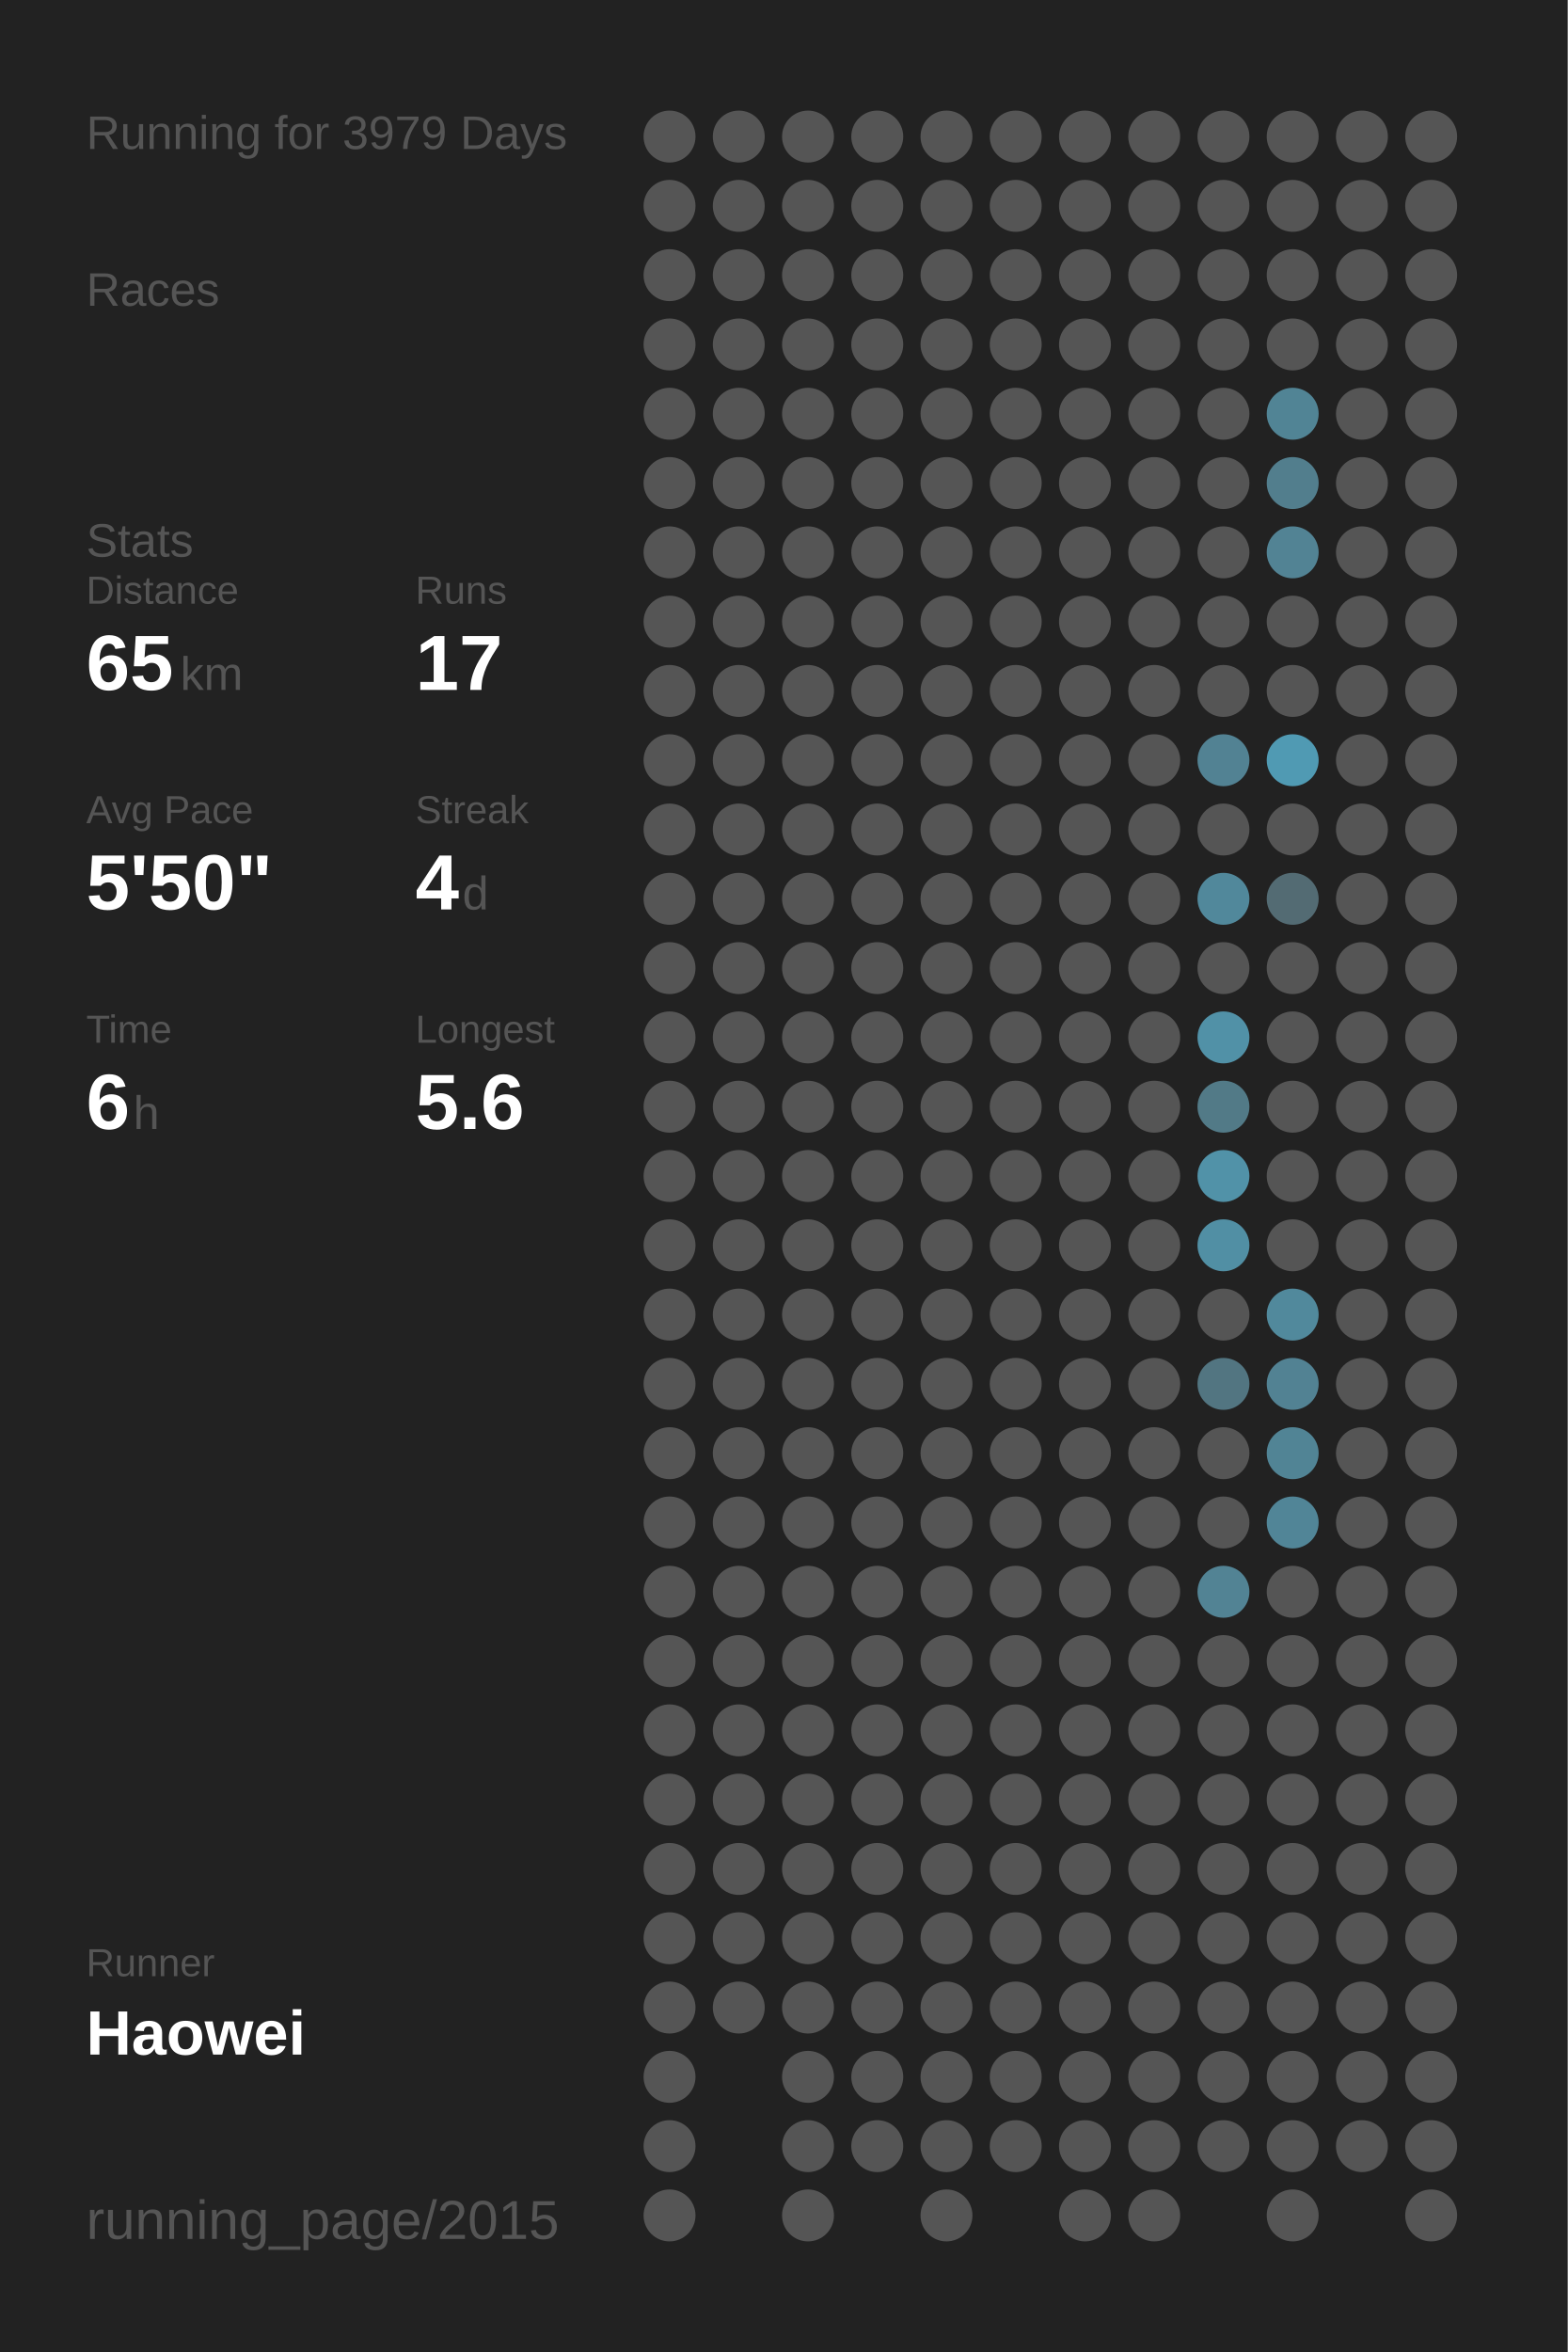
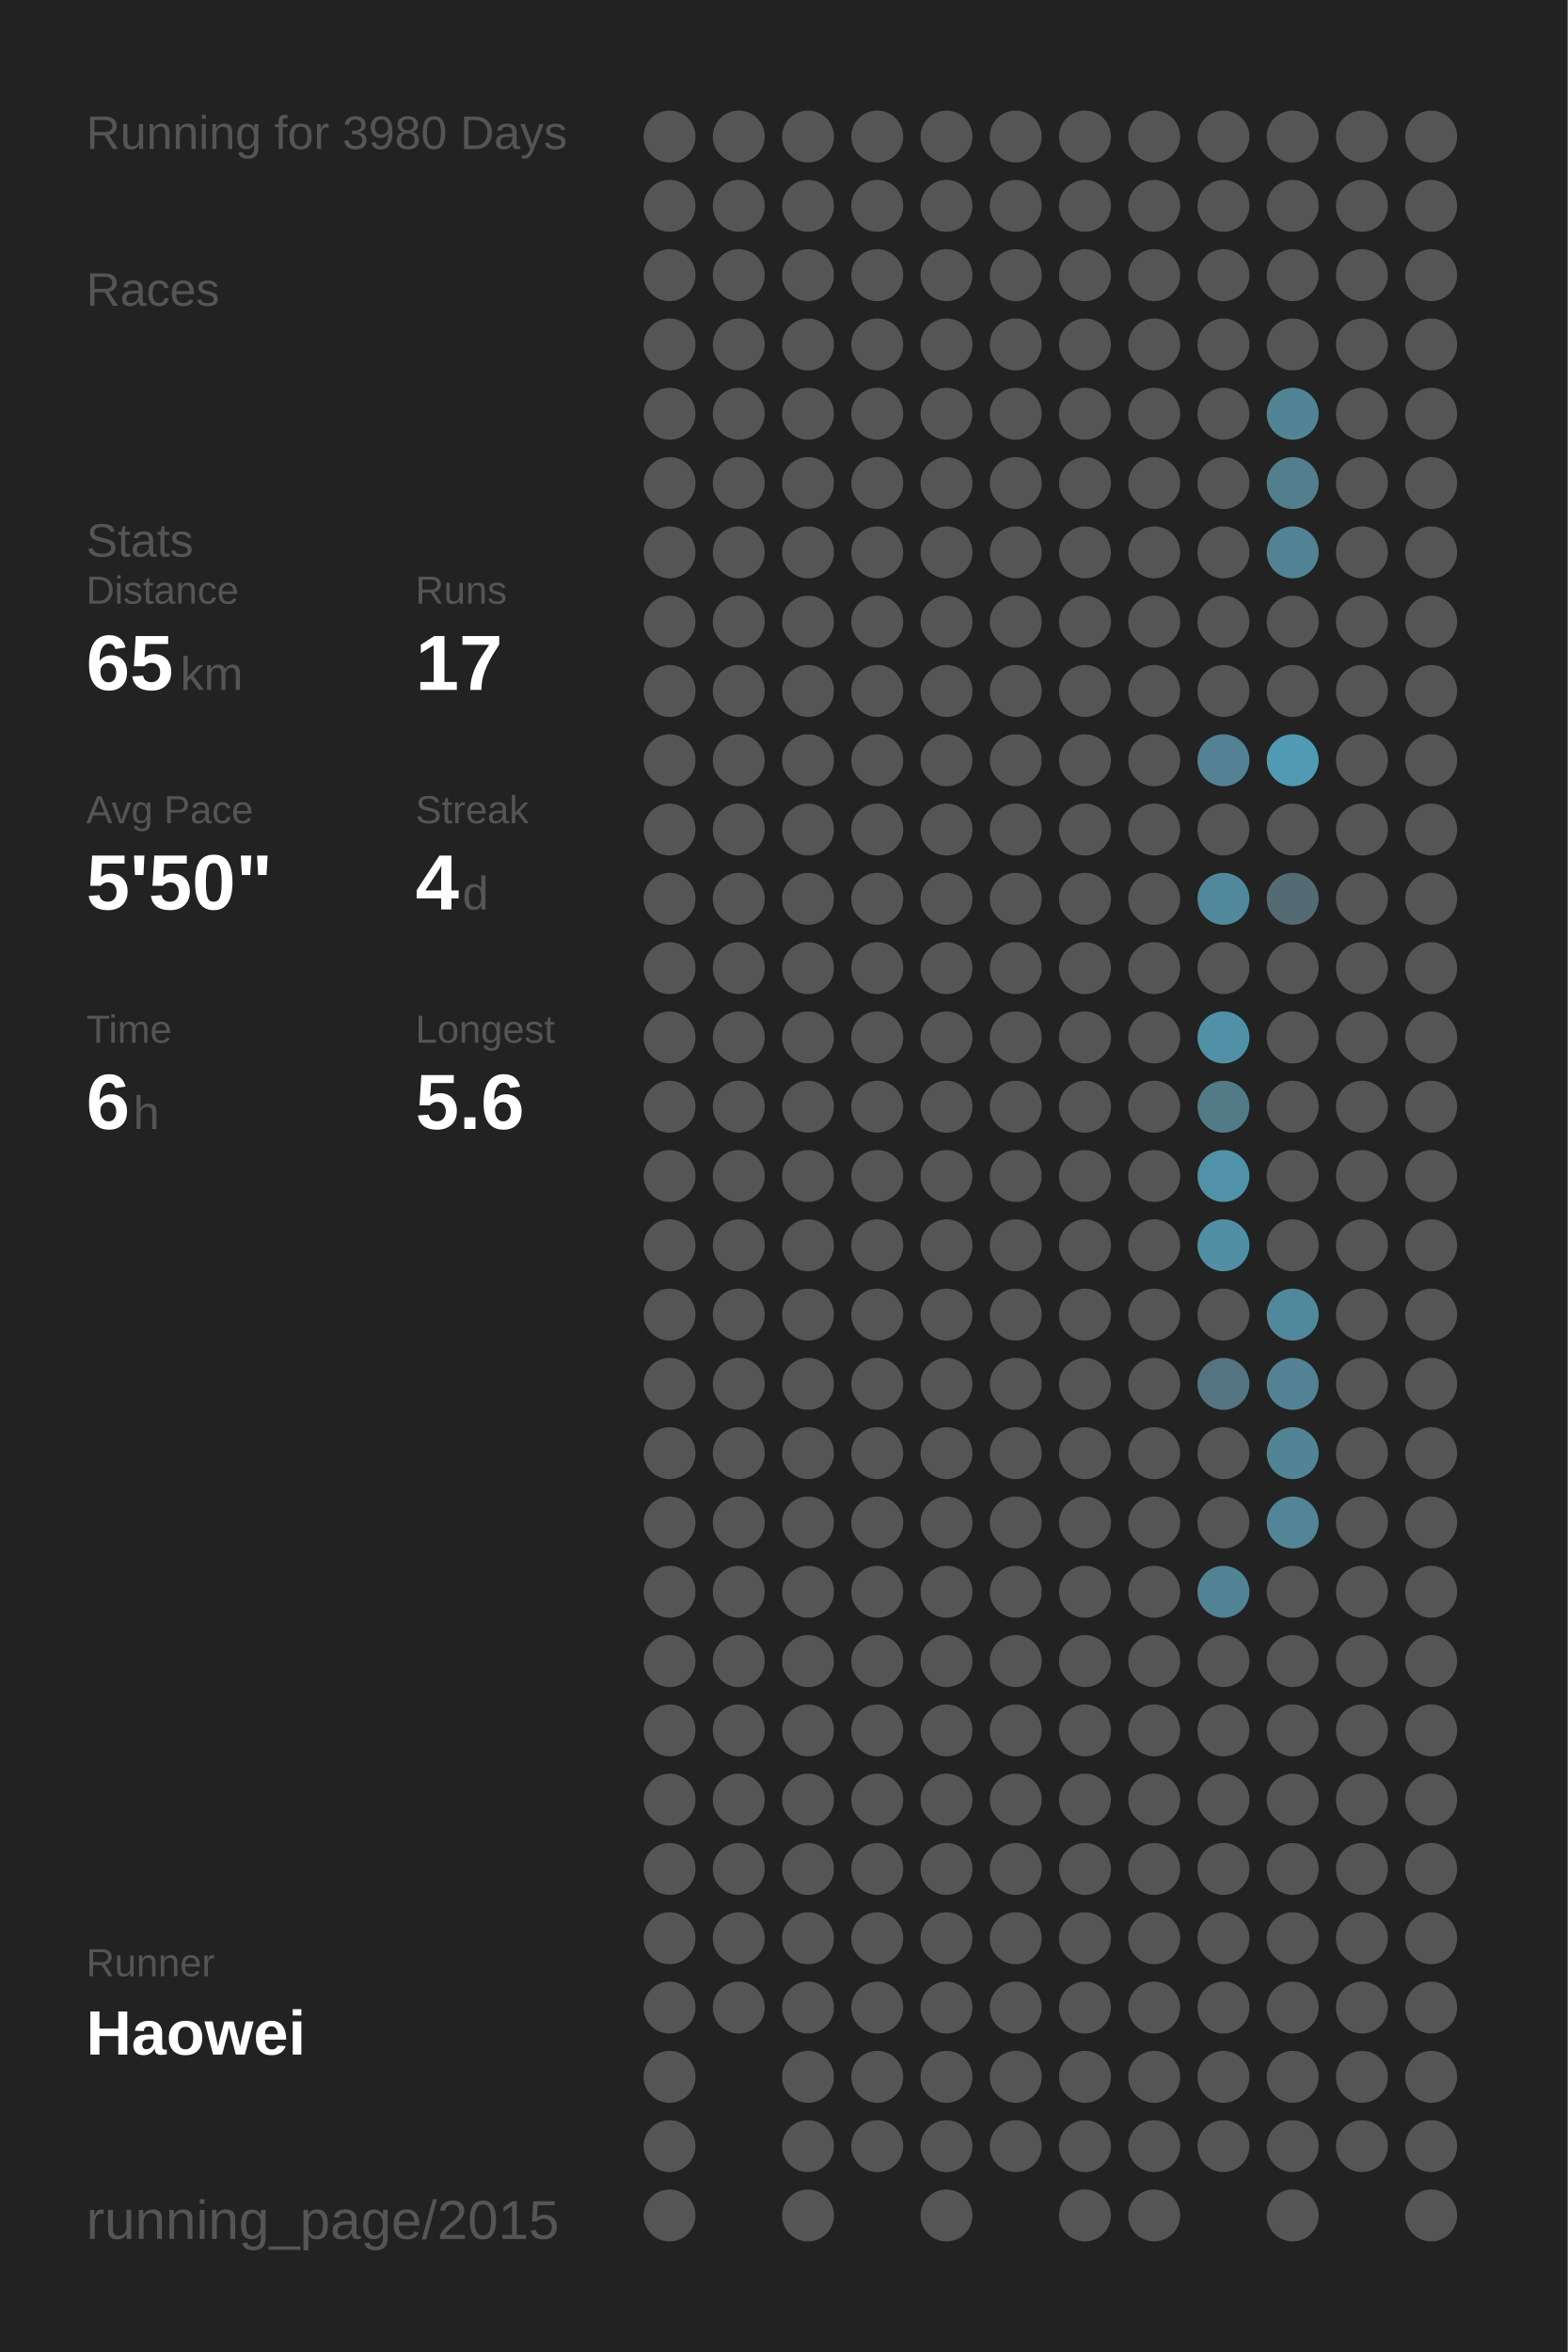
<svg xmlns="http://www.w3.org/2000/svg" baseProfile="full" height="300mm" version="1.1" viewBox="0,0,200,300" width="200mm">
  <defs />
  <rect fill="#222222" height="300" width="200" x="0" y="0" />
-   <text fill="#555555" style="font-size:6px; font-family:Arial;" x="11" y="19">Running for 3979 Days</text>
+   <text fill="#555555" style="font-size:6px; font-family:Arial;" x="11" y="19">Running for 3980 Days</text>
  <text fill="#555555" style="font-size:6px; font-family:Arial;" x="11" y="39">Races</text>
  <text fill="#555555" style="font-size:6px; font-family:Arial;" x="11" y="71">Stats</text>
  <text fill="#555555" style="font-size:5px; font-family:Arial;" x="11" y="77">Distance</text>
  <text fill="#FFFFFF" style="font-size:10px; font-family:Arial; font-weight:bold;" x="11" y="88">65</text>
  <text fill="#555555" style="font-size:6px; font-family:Arial;" x="23" y="88">km</text>
  <text fill="#555555" style="font-size:5px; font-family:Arial;" x="53" y="77">Runs</text>
  <text fill="#FFFFFF" style="font-size:10px; font-family:Arial; font-weight:bold;" x="53" y="88">17</text>
  <text fill="#555555" style="font-size:5px; font-family:Arial;" x="11" y="105">Avg Pace</text>
  <text fill="#FFFFFF" style="font-size:10px; font-family:Arial; font-weight:bold;" x="11" y="116">5'50"</text>
  <text fill="#555555" style="font-size:5px; font-family:Arial;" x="53" y="105">Streak</text>
  <text fill="#FFFFFF" style="font-size:10px; font-family:Arial; font-weight:bold;" x="53" y="116">4</text>
  <text fill="#555555" style="font-size:6px; font-family:Arial;" x="59" y="116">d</text>
  <text fill="#555555" style="font-size:5px; font-family:Arial;" x="11" y="133">Time</text>
  <text fill="#FFFFFF" style="font-size:10px; font-family:Arial; font-weight:bold;" x="11" y="144">6</text>
  <text fill="#555555" style="font-size:6px; font-family:Arial;" x="17" y="144">h</text>
  <text fill="#555555" style="font-size:5px; font-family:Arial;" x="53" y="133">Longest</text>
  <text fill="#FFFFFF" style="font-size:10px; font-family:Arial; font-weight:bold;" x="53" y="144">5.6</text>
  <text fill="#555555" style="font-size:5px; font-family:Arial;" x="11" y="252.065">Runner</text>
  <text fill="#FFFFFF" style="font-size:8px; font-family:Arial; font-weight:bold;" x="11" y="262.065">Haowei</text>
  <text fill="#555555" style="font-size:7px; font-family:Arial;" x="11" y="285.581">running_page/2015</text>
  <circle cx="85.417" cy="17.419" fill="#555555" r="3.312" />
  <circle cx="85.417" cy="26.258" fill="#555555" r="3.312" />
  <circle cx="85.417" cy="35.097" fill="#555555" r="3.312" />
  <circle cx="85.417" cy="43.935" fill="#555555" r="3.312" />
  <circle cx="85.417" cy="52.774" fill="#555555" r="3.312" />
  <circle cx="85.417" cy="61.613" fill="#555555" r="3.312" />
  <circle cx="85.417" cy="70.452" fill="#555555" r="3.312" />
  <circle cx="85.417" cy="79.29" fill="#555555" r="3.312" />
  <circle cx="85.417" cy="88.129" fill="#555555" r="3.312" />
  <circle cx="85.417" cy="96.968" fill="#555555" r="3.312" />
  <circle cx="85.417" cy="105.806" fill="#555555" r="3.312" />
  <circle cx="85.417" cy="114.645" fill="#555555" r="3.312" />
  <circle cx="85.417" cy="123.484" fill="#555555" r="3.312" />
  <circle cx="85.417" cy="132.323" fill="#555555" r="3.312" />
  <circle cx="85.417" cy="141.161" fill="#555555" r="3.312" />
  <circle cx="85.417" cy="150" fill="#555555" r="3.312" />
  <circle cx="85.417" cy="158.839" fill="#555555" r="3.312" />
  <circle cx="85.417" cy="167.677" fill="#555555" r="3.312" />
  <circle cx="85.417" cy="176.516" fill="#555555" r="3.312" />
  <circle cx="85.417" cy="185.355" fill="#555555" r="3.312" />
  <circle cx="85.417" cy="194.194" fill="#555555" r="3.312" />
  <circle cx="85.417" cy="203.032" fill="#555555" r="3.312" />
  <circle cx="85.417" cy="211.871" fill="#555555" r="3.312" />
  <circle cx="85.417" cy="220.71" fill="#555555" r="3.312" />
  <circle cx="85.417" cy="229.548" fill="#555555" r="3.312" />
  <circle cx="85.417" cy="238.387" fill="#555555" r="3.312" />
  <circle cx="85.417" cy="247.226" fill="#555555" r="3.312" />
  <circle cx="85.417" cy="256.065" fill="#555555" r="3.312" />
  <circle cx="85.417" cy="264.903" fill="#555555" r="3.312" />
  <circle cx="85.417" cy="273.742" fill="#555555" r="3.312" />
  <circle cx="85.417" cy="282.581" fill="#555555" r="3.312" />
  <circle cx="94.25" cy="17.419" fill="#555555" r="3.312" />
  <circle cx="94.25" cy="26.258" fill="#555555" r="3.312" />
  <circle cx="94.25" cy="35.097" fill="#555555" r="3.312" />
  <circle cx="94.25" cy="43.935" fill="#555555" r="3.312" />
  <circle cx="94.25" cy="52.774" fill="#555555" r="3.312" />
  <circle cx="94.25" cy="61.613" fill="#555555" r="3.312" />
  <circle cx="94.25" cy="70.452" fill="#555555" r="3.312" />
  <circle cx="94.25" cy="79.29" fill="#555555" r="3.312" />
  <circle cx="94.25" cy="88.129" fill="#555555" r="3.312" />
  <circle cx="94.25" cy="96.968" fill="#555555" r="3.312" />
  <circle cx="94.25" cy="105.806" fill="#555555" r="3.312" />
  <circle cx="94.25" cy="114.645" fill="#555555" r="3.312" />
  <circle cx="94.25" cy="123.484" fill="#555555" r="3.312" />
  <circle cx="94.25" cy="132.323" fill="#555555" r="3.312" />
  <circle cx="94.25" cy="141.161" fill="#555555" r="3.312" />
  <circle cx="94.25" cy="150" fill="#555555" r="3.312" />
  <circle cx="94.25" cy="158.839" fill="#555555" r="3.312" />
  <circle cx="94.25" cy="167.677" fill="#555555" r="3.312" />
  <circle cx="94.25" cy="176.516" fill="#555555" r="3.312" />
  <circle cx="94.25" cy="185.355" fill="#555555" r="3.312" />
  <circle cx="94.25" cy="194.194" fill="#555555" r="3.312" />
  <circle cx="94.25" cy="203.032" fill="#555555" r="3.312" />
  <circle cx="94.25" cy="211.871" fill="#555555" r="3.312" />
  <circle cx="94.25" cy="220.71" fill="#555555" r="3.312" />
  <circle cx="94.25" cy="229.548" fill="#555555" r="3.312" />
  <circle cx="94.25" cy="238.387" fill="#555555" r="3.312" />
  <circle cx="94.25" cy="247.226" fill="#555555" r="3.312" />
  <circle cx="94.25" cy="256.065" fill="#555555" r="3.312" />
  <circle cx="103.083" cy="17.419" fill="#555555" r="3.312" />
  <circle cx="103.083" cy="26.258" fill="#555555" r="3.312" />
  <circle cx="103.083" cy="35.097" fill="#555555" r="3.312" />
  <circle cx="103.083" cy="43.935" fill="#555555" r="3.312" />
  <circle cx="103.083" cy="52.774" fill="#555555" r="3.312" />
  <circle cx="103.083" cy="61.613" fill="#555555" r="3.312" />
  <circle cx="103.083" cy="70.452" fill="#555555" r="3.312" />
  <circle cx="103.083" cy="79.29" fill="#555555" r="3.312" />
  <circle cx="103.083" cy="88.129" fill="#555555" r="3.312" />
  <circle cx="103.083" cy="96.968" fill="#555555" r="3.312" />
  <circle cx="103.083" cy="105.806" fill="#555555" r="3.312" />
  <circle cx="103.083" cy="114.645" fill="#555555" r="3.312" />
  <circle cx="103.083" cy="123.484" fill="#555555" r="3.312" />
  <circle cx="103.083" cy="132.323" fill="#555555" r="3.312" />
  <circle cx="103.083" cy="141.161" fill="#555555" r="3.312" />
  <circle cx="103.083" cy="150" fill="#555555" r="3.312" />
  <circle cx="103.083" cy="158.839" fill="#555555" r="3.312" />
  <circle cx="103.083" cy="167.677" fill="#555555" r="3.312" />
  <circle cx="103.083" cy="176.516" fill="#555555" r="3.312" />
  <circle cx="103.083" cy="185.355" fill="#555555" r="3.312" />
  <circle cx="103.083" cy="194.194" fill="#555555" r="3.312" />
  <circle cx="103.083" cy="203.032" fill="#555555" r="3.312" />
  <circle cx="103.083" cy="211.871" fill="#555555" r="3.312" />
  <circle cx="103.083" cy="220.71" fill="#555555" r="3.312" />
  <circle cx="103.083" cy="229.548" fill="#555555" r="3.312" />
  <circle cx="103.083" cy="238.387" fill="#555555" r="3.312" />
  <circle cx="103.083" cy="247.226" fill="#555555" r="3.312" />
  <circle cx="103.083" cy="256.065" fill="#555555" r="3.312" />
  <circle cx="103.083" cy="264.903" fill="#555555" r="3.312" />
  <circle cx="103.083" cy="273.742" fill="#555555" r="3.312" />
  <circle cx="103.083" cy="282.581" fill="#555555" r="3.312" />
  <circle cx="111.917" cy="17.419" fill="#555555" r="3.312" />
  <circle cx="111.917" cy="26.258" fill="#555555" r="3.312" />
  <circle cx="111.917" cy="35.097" fill="#555555" r="3.312" />
  <circle cx="111.917" cy="43.935" fill="#555555" r="3.312" />
  <circle cx="111.917" cy="52.774" fill="#555555" r="3.312" />
  <circle cx="111.917" cy="61.613" fill="#555555" r="3.312" />
  <circle cx="111.917" cy="70.452" fill="#555555" r="3.312" />
  <circle cx="111.917" cy="79.29" fill="#555555" r="3.312" />
  <circle cx="111.917" cy="88.129" fill="#555555" r="3.312" />
  <circle cx="111.917" cy="96.968" fill="#555555" r="3.312" />
  <circle cx="111.917" cy="105.806" fill="#555555" r="3.312" />
  <circle cx="111.917" cy="114.645" fill="#555555" r="3.312" />
  <circle cx="111.917" cy="123.484" fill="#555555" r="3.312" />
  <circle cx="111.917" cy="132.323" fill="#555555" r="3.312" />
  <circle cx="111.917" cy="141.161" fill="#555555" r="3.312" />
  <circle cx="111.917" cy="150" fill="#555555" r="3.312" />
  <circle cx="111.917" cy="158.839" fill="#555555" r="3.312" />
  <circle cx="111.917" cy="167.677" fill="#555555" r="3.312" />
  <circle cx="111.917" cy="176.516" fill="#555555" r="3.312" />
  <circle cx="111.917" cy="185.355" fill="#555555" r="3.312" />
  <circle cx="111.917" cy="194.194" fill="#555555" r="3.312" />
  <circle cx="111.917" cy="203.032" fill="#555555" r="3.312" />
  <circle cx="111.917" cy="211.871" fill="#555555" r="3.312" />
  <circle cx="111.917" cy="220.71" fill="#555555" r="3.312" />
  <circle cx="111.917" cy="229.548" fill="#555555" r="3.312" />
  <circle cx="111.917" cy="238.387" fill="#555555" r="3.312" />
  <circle cx="111.917" cy="247.226" fill="#555555" r="3.312" />
  <circle cx="111.917" cy="256.065" fill="#555555" r="3.312" />
  <circle cx="111.917" cy="264.903" fill="#555555" r="3.312" />
  <circle cx="111.917" cy="273.742" fill="#555555" r="3.312" />
  <circle cx="120.75" cy="17.419" fill="#555555" r="3.312" />
  <circle cx="120.75" cy="26.258" fill="#555555" r="3.312" />
  <circle cx="120.75" cy="35.097" fill="#555555" r="3.312" />
  <circle cx="120.75" cy="43.935" fill="#555555" r="3.312" />
  <circle cx="120.75" cy="52.774" fill="#555555" r="3.312" />
  <circle cx="120.75" cy="61.613" fill="#555555" r="3.312" />
  <circle cx="120.75" cy="70.452" fill="#555555" r="3.312" />
  <circle cx="120.75" cy="79.29" fill="#555555" r="3.312" />
  <circle cx="120.75" cy="88.129" fill="#555555" r="3.312" />
  <circle cx="120.75" cy="96.968" fill="#555555" r="3.312" />
  <circle cx="120.75" cy="105.806" fill="#555555" r="3.312" />
  <circle cx="120.75" cy="114.645" fill="#555555" r="3.312" />
  <circle cx="120.75" cy="123.484" fill="#555555" r="3.312" />
  <circle cx="120.75" cy="132.323" fill="#555555" r="3.312" />
  <circle cx="120.75" cy="141.161" fill="#555555" r="3.312" />
  <circle cx="120.75" cy="150" fill="#555555" r="3.312" />
  <circle cx="120.75" cy="158.839" fill="#555555" r="3.312" />
  <circle cx="120.75" cy="167.677" fill="#555555" r="3.312" />
  <circle cx="120.75" cy="176.516" fill="#555555" r="3.312" />
  <circle cx="120.75" cy="185.355" fill="#555555" r="3.312" />
  <circle cx="120.75" cy="194.194" fill="#555555" r="3.312" />
  <circle cx="120.75" cy="203.032" fill="#555555" r="3.312" />
  <circle cx="120.75" cy="211.871" fill="#555555" r="3.312" />
  <circle cx="120.75" cy="220.71" fill="#555555" r="3.312" />
  <circle cx="120.75" cy="229.548" fill="#555555" r="3.312" />
  <circle cx="120.75" cy="238.387" fill="#555555" r="3.312" />
  <circle cx="120.75" cy="247.226" fill="#555555" r="3.312" />
  <circle cx="120.75" cy="256.065" fill="#555555" r="3.312" />
  <circle cx="120.75" cy="264.903" fill="#555555" r="3.312" />
  <circle cx="120.75" cy="273.742" fill="#555555" r="3.312" />
  <circle cx="120.75" cy="282.581" fill="#555555" r="3.312" />
  <circle cx="129.583" cy="17.419" fill="#555555" r="3.312" />
  <circle cx="129.583" cy="26.258" fill="#555555" r="3.312" />
  <circle cx="129.583" cy="35.097" fill="#555555" r="3.312" />
  <circle cx="129.583" cy="43.935" fill="#555555" r="3.312" />
  <circle cx="129.583" cy="52.774" fill="#555555" r="3.312" />
  <circle cx="129.583" cy="61.613" fill="#555555" r="3.312" />
  <circle cx="129.583" cy="70.452" fill="#555555" r="3.312" />
  <circle cx="129.583" cy="79.29" fill="#555555" r="3.312" />
  <circle cx="129.583" cy="88.129" fill="#555555" r="3.312" />
  <circle cx="129.583" cy="96.968" fill="#555555" r="3.312" />
  <circle cx="129.583" cy="105.806" fill="#555555" r="3.312" />
  <circle cx="129.583" cy="114.645" fill="#555555" r="3.312" />
  <circle cx="129.583" cy="123.484" fill="#555555" r="3.312" />
  <circle cx="129.583" cy="132.323" fill="#555555" r="3.312" />
  <circle cx="129.583" cy="141.161" fill="#555555" r="3.312" />
  <circle cx="129.583" cy="150" fill="#555555" r="3.312" />
  <circle cx="129.583" cy="158.839" fill="#555555" r="3.312" />
  <circle cx="129.583" cy="167.677" fill="#555555" r="3.312" />
  <circle cx="129.583" cy="176.516" fill="#555555" r="3.312" />
  <circle cx="129.583" cy="185.355" fill="#555555" r="3.312" />
  <circle cx="129.583" cy="194.194" fill="#555555" r="3.312" />
  <circle cx="129.583" cy="203.032" fill="#555555" r="3.312" />
  <circle cx="129.583" cy="211.871" fill="#555555" r="3.312" />
  <circle cx="129.583" cy="220.71" fill="#555555" r="3.312" />
  <circle cx="129.583" cy="229.548" fill="#555555" r="3.312" />
  <circle cx="129.583" cy="238.387" fill="#555555" r="3.312" />
  <circle cx="129.583" cy="247.226" fill="#555555" r="3.312" />
  <circle cx="129.583" cy="256.065" fill="#555555" r="3.312" />
  <circle cx="129.583" cy="264.903" fill="#555555" r="3.312" />
  <circle cx="129.583" cy="273.742" fill="#555555" r="3.312" />
  <circle cx="138.417" cy="17.419" fill="#555555" r="3.312" />
  <circle cx="138.417" cy="26.258" fill="#555555" r="3.312" />
  <circle cx="138.417" cy="35.097" fill="#555555" r="3.312" />
  <circle cx="138.417" cy="43.935" fill="#555555" r="3.312" />
  <circle cx="138.417" cy="52.774" fill="#555555" r="3.312" />
  <circle cx="138.417" cy="61.613" fill="#555555" r="3.312" />
  <circle cx="138.417" cy="70.452" fill="#555555" r="3.312" />
  <circle cx="138.417" cy="79.29" fill="#555555" r="3.312" />
  <circle cx="138.417" cy="88.129" fill="#555555" r="3.312" />
  <circle cx="138.417" cy="96.968" fill="#555555" r="3.312" />
  <circle cx="138.417" cy="105.806" fill="#555555" r="3.312" />
  <circle cx="138.417" cy="114.645" fill="#555555" r="3.312" />
  <circle cx="138.417" cy="123.484" fill="#555555" r="3.312" />
  <circle cx="138.417" cy="132.323" fill="#555555" r="3.312" />
  <circle cx="138.417" cy="141.161" fill="#555555" r="3.312" />
  <circle cx="138.417" cy="150" fill="#555555" r="3.312" />
  <circle cx="138.417" cy="158.839" fill="#555555" r="3.312" />
  <circle cx="138.417" cy="167.677" fill="#555555" r="3.312" />
  <circle cx="138.417" cy="176.516" fill="#555555" r="3.312" />
  <circle cx="138.417" cy="185.355" fill="#555555" r="3.312" />
  <circle cx="138.417" cy="194.194" fill="#555555" r="3.312" />
  <circle cx="138.417" cy="203.032" fill="#555555" r="3.312" />
  <circle cx="138.417" cy="211.871" fill="#555555" r="3.312" />
  <circle cx="138.417" cy="220.71" fill="#555555" r="3.312" />
  <circle cx="138.417" cy="229.548" fill="#555555" r="3.312" />
  <circle cx="138.417" cy="238.387" fill="#555555" r="3.312" />
  <circle cx="138.417" cy="247.226" fill="#555555" r="3.312" />
  <circle cx="138.417" cy="256.065" fill="#555555" r="3.312" />
  <circle cx="138.417" cy="264.903" fill="#555555" r="3.312" />
  <circle cx="138.417" cy="273.742" fill="#555555" r="3.312" />
  <circle cx="138.417" cy="282.581" fill="#555555" r="3.312" />
  <circle cx="147.25" cy="17.419" fill="#555555" r="3.312" />
  <circle cx="147.25" cy="26.258" fill="#555555" r="3.312" />
  <circle cx="147.25" cy="35.097" fill="#555555" r="3.312" />
  <circle cx="147.25" cy="43.935" fill="#555555" r="3.312" />
  <circle cx="147.25" cy="52.774" fill="#555555" r="3.312" />
  <circle cx="147.25" cy="61.613" fill="#555555" r="3.312" />
  <circle cx="147.25" cy="70.452" fill="#555555" r="3.312" />
  <circle cx="147.25" cy="79.29" fill="#555555" r="3.312" />
  <circle cx="147.25" cy="88.129" fill="#555555" r="3.312" />
  <circle cx="147.25" cy="96.968" fill="#555555" r="3.312" />
  <circle cx="147.25" cy="105.806" fill="#555555" r="3.312" />
  <circle cx="147.25" cy="114.645" fill="#555555" r="3.312" />
  <circle cx="147.25" cy="123.484" fill="#555555" r="3.312" />
  <circle cx="147.25" cy="132.323" fill="#555555" r="3.312" />
  <circle cx="147.25" cy="141.161" fill="#555555" r="3.312" />
  <circle cx="147.25" cy="150" fill="#555555" r="3.312" />
  <circle cx="147.25" cy="158.839" fill="#555555" r="3.312" />
  <circle cx="147.25" cy="167.677" fill="#555555" r="3.312" />
  <circle cx="147.25" cy="176.516" fill="#555555" r="3.312" />
  <circle cx="147.25" cy="185.355" fill="#555555" r="3.312" />
  <circle cx="147.25" cy="194.194" fill="#555555" r="3.312" />
  <circle cx="147.25" cy="203.032" fill="#555555" r="3.312" />
  <circle cx="147.25" cy="211.871" fill="#555555" r="3.312" />
  <circle cx="147.25" cy="220.71" fill="#555555" r="3.312" />
  <circle cx="147.25" cy="229.548" fill="#555555" r="3.312" />
  <circle cx="147.25" cy="238.387" fill="#555555" r="3.312" />
  <circle cx="147.25" cy="247.226" fill="#555555" r="3.312" />
  <circle cx="147.25" cy="256.065" fill="#555555" r="3.312" />
  <circle cx="147.25" cy="264.903" fill="#555555" r="3.312" />
  <circle cx="147.25" cy="273.742" fill="#555555" r="3.312" />
  <circle cx="147.25" cy="282.581" fill="#555555" r="3.312" />
  <circle cx="156.083" cy="17.419" fill="#555555" r="3.312" />
  <circle cx="156.083" cy="26.258" fill="#555555" r="3.312" />
  <circle cx="156.083" cy="35.097" fill="#555555" r="3.312" />
  <circle cx="156.083" cy="43.935" fill="#555555" r="3.312" />
  <circle cx="156.083" cy="52.774" fill="#555555" r="3.312" />
  <circle cx="156.083" cy="61.613" fill="#555555" r="3.312" />
  <circle cx="156.083" cy="70.452" fill="#555555" r="3.312" />
  <circle cx="156.083" cy="79.29" fill="#555555" r="3.312" />
  <circle cx="156.083" cy="88.129" fill="#555555" r="3.312" />
  <circle cx="156.083" cy="96.968" fill="#528293" r="3.312" />
  <circle cx="156.083" cy="105.806" fill="#555555" r="3.312" />
  <circle cx="156.083" cy="114.645" fill="#51889b" r="3.312" />
  <circle cx="156.083" cy="123.484" fill="#555555" r="3.312" />
  <circle cx="156.083" cy="132.323" fill="#5191a7" r="3.312" />
  <circle cx="156.083" cy="141.161" fill="#527a87" r="3.312" />
  <circle cx="156.083" cy="150" fill="#5192a8" r="3.312" />
  <circle cx="156.083" cy="158.839" fill="#518fa4" r="3.312" />
  <circle cx="156.083" cy="167.677" fill="#555555" r="3.312" />
  <circle cx="156.083" cy="176.516" fill="#527581" r="3.312" />
  <circle cx="156.083" cy="185.355" fill="#555555" r="3.312" />
  <circle cx="156.083" cy="194.194" fill="#555555" r="3.312" />
  <circle cx="156.083" cy="203.032" fill="#528394" r="3.312" />
  <circle cx="156.083" cy="211.871" fill="#555555" r="3.312" />
  <circle cx="156.083" cy="220.71" fill="#555555" r="3.312" />
  <circle cx="156.083" cy="229.548" fill="#555555" r="3.312" />
  <circle cx="156.083" cy="238.387" fill="#555555" r="3.312" />
  <circle cx="156.083" cy="247.226" fill="#555555" r="3.312" />
  <circle cx="156.083" cy="256.065" fill="#555555" r="3.312" />
  <circle cx="156.083" cy="264.903" fill="#555555" r="3.312" />
  <circle cx="156.083" cy="273.742" fill="#555555" r="3.312" />
  <circle cx="164.917" cy="17.419" fill="#555555" r="3.312" />
  <circle cx="164.917" cy="26.258" fill="#555555" r="3.312" />
  <circle cx="164.917" cy="35.097" fill="#555555" r="3.312" />
  <circle cx="164.917" cy="43.935" fill="#555555" r="3.312" />
  <circle cx="164.917" cy="52.774" fill="#518495" r="3.312" />
  <circle cx="164.917" cy="61.613" fill="#527e8d" r="3.312" />
  <circle cx="164.917" cy="70.452" fill="#528394" r="3.312" />
  <circle cx="164.917" cy="79.29" fill="#555555" r="3.312" />
  <circle cx="164.917" cy="88.129" fill="#555555" r="3.312" />
  <circle cx="164.917" cy="96.968" fill="#509ab3" r="3.312" />
  <circle cx="164.917" cy="105.806" fill="#555555" r="3.312" />
  <circle cx="164.917" cy="114.645" fill="#536b73" r="3.312" />
  <circle cx="164.917" cy="123.484" fill="#555555" r="3.312" />
  <circle cx="164.917" cy="132.323" fill="#555555" r="3.312" />
  <circle cx="164.917" cy="141.161" fill="#555555" r="3.312" />
  <circle cx="164.917" cy="150" fill="#555555" r="3.312" />
  <circle cx="164.917" cy="158.839" fill="#555555" r="3.312" />
  <circle cx="164.917" cy="167.677" fill="#51899c" r="3.312" />
  <circle cx="164.917" cy="176.516" fill="#528293" r="3.312" />
  <circle cx="164.917" cy="185.355" fill="#518495" r="3.312" />
  <circle cx="164.917" cy="194.194" fill="#518597" r="3.312" />
  <circle cx="164.917" cy="203.032" fill="#555555" r="3.312" />
  <circle cx="164.917" cy="211.871" fill="#555555" r="3.312" />
  <circle cx="164.917" cy="220.71" fill="#555555" r="3.312" />
  <circle cx="164.917" cy="229.548" fill="#555555" r="3.312" />
  <circle cx="164.917" cy="238.387" fill="#555555" r="3.312" />
  <circle cx="164.917" cy="247.226" fill="#555555" r="3.312" />
  <circle cx="164.917" cy="256.065" fill="#555555" r="3.312" />
  <circle cx="164.917" cy="264.903" fill="#555555" r="3.312" />
  <circle cx="164.917" cy="273.742" fill="#555555" r="3.312" />
  <circle cx="164.917" cy="282.581" fill="#555555" r="3.312" />
  <circle cx="173.75" cy="17.419" fill="#555555" r="3.312" />
  <circle cx="173.75" cy="26.258" fill="#555555" r="3.312" />
  <circle cx="173.75" cy="35.097" fill="#555555" r="3.312" />
  <circle cx="173.75" cy="43.935" fill="#555555" r="3.312" />
  <circle cx="173.75" cy="52.774" fill="#555555" r="3.312" />
  <circle cx="173.75" cy="61.613" fill="#555555" r="3.312" />
  <circle cx="173.75" cy="70.452" fill="#555555" r="3.312" />
  <circle cx="173.75" cy="79.29" fill="#555555" r="3.312" />
  <circle cx="173.75" cy="88.129" fill="#555555" r="3.312" />
  <circle cx="173.75" cy="96.968" fill="#555555" r="3.312" />
  <circle cx="173.75" cy="105.806" fill="#555555" r="3.312" />
  <circle cx="173.75" cy="114.645" fill="#555555" r="3.312" />
  <circle cx="173.75" cy="123.484" fill="#555555" r="3.312" />
  <circle cx="173.75" cy="132.323" fill="#555555" r="3.312" />
  <circle cx="173.75" cy="141.161" fill="#555555" r="3.312" />
  <circle cx="173.75" cy="150" fill="#555555" r="3.312" />
  <circle cx="173.75" cy="158.839" fill="#555555" r="3.312" />
  <circle cx="173.75" cy="167.677" fill="#555555" r="3.312" />
  <circle cx="173.75" cy="176.516" fill="#555555" r="3.312" />
  <circle cx="173.75" cy="185.355" fill="#555555" r="3.312" />
  <circle cx="173.75" cy="194.194" fill="#555555" r="3.312" />
  <circle cx="173.75" cy="203.032" fill="#555555" r="3.312" />
  <circle cx="173.75" cy="211.871" fill="#555555" r="3.312" />
  <circle cx="173.75" cy="220.71" fill="#555555" r="3.312" />
  <circle cx="173.75" cy="229.548" fill="#555555" r="3.312" />
  <circle cx="173.75" cy="238.387" fill="#555555" r="3.312" />
  <circle cx="173.75" cy="247.226" fill="#555555" r="3.312" />
  <circle cx="173.75" cy="256.065" fill="#555555" r="3.312" />
  <circle cx="173.75" cy="264.903" fill="#555555" r="3.312" />
  <circle cx="173.75" cy="273.742" fill="#555555" r="3.312" />
  <circle cx="182.583" cy="17.419" fill="#555555" r="3.312" />
  <circle cx="182.583" cy="26.258" fill="#555555" r="3.312" />
  <circle cx="182.583" cy="35.097" fill="#555555" r="3.312" />
  <circle cx="182.583" cy="43.935" fill="#555555" r="3.312" />
  <circle cx="182.583" cy="52.774" fill="#555555" r="3.312" />
  <circle cx="182.583" cy="61.613" fill="#555555" r="3.312" />
  <circle cx="182.583" cy="70.452" fill="#555555" r="3.312" />
  <circle cx="182.583" cy="79.29" fill="#555555" r="3.312" />
  <circle cx="182.583" cy="88.129" fill="#555555" r="3.312" />
  <circle cx="182.583" cy="96.968" fill="#555555" r="3.312" />
  <circle cx="182.583" cy="105.806" fill="#555555" r="3.312" />
  <circle cx="182.583" cy="114.645" fill="#555555" r="3.312" />
  <circle cx="182.583" cy="123.484" fill="#555555" r="3.312" />
  <circle cx="182.583" cy="132.323" fill="#555555" r="3.312" />
  <circle cx="182.583" cy="141.161" fill="#555555" r="3.312" />
  <circle cx="182.583" cy="150" fill="#555555" r="3.312" />
  <circle cx="182.583" cy="158.839" fill="#555555" r="3.312" />
  <circle cx="182.583" cy="167.677" fill="#555555" r="3.312" />
  <circle cx="182.583" cy="176.516" fill="#555555" r="3.312" />
  <circle cx="182.583" cy="185.355" fill="#555555" r="3.312" />
  <circle cx="182.583" cy="194.194" fill="#555555" r="3.312" />
  <circle cx="182.583" cy="203.032" fill="#555555" r="3.312" />
  <circle cx="182.583" cy="211.871" fill="#555555" r="3.312" />
  <circle cx="182.583" cy="220.71" fill="#555555" r="3.312" />
  <circle cx="182.583" cy="229.548" fill="#555555" r="3.312" />
  <circle cx="182.583" cy="238.387" fill="#555555" r="3.312" />
  <circle cx="182.583" cy="247.226" fill="#555555" r="3.312" />
  <circle cx="182.583" cy="256.065" fill="#555555" r="3.312" />
  <circle cx="182.583" cy="264.903" fill="#555555" r="3.312" />
  <circle cx="182.583" cy="273.742" fill="#555555" r="3.312" />
  <circle cx="182.583" cy="282.581" fill="#555555" r="3.312" />
</svg>
